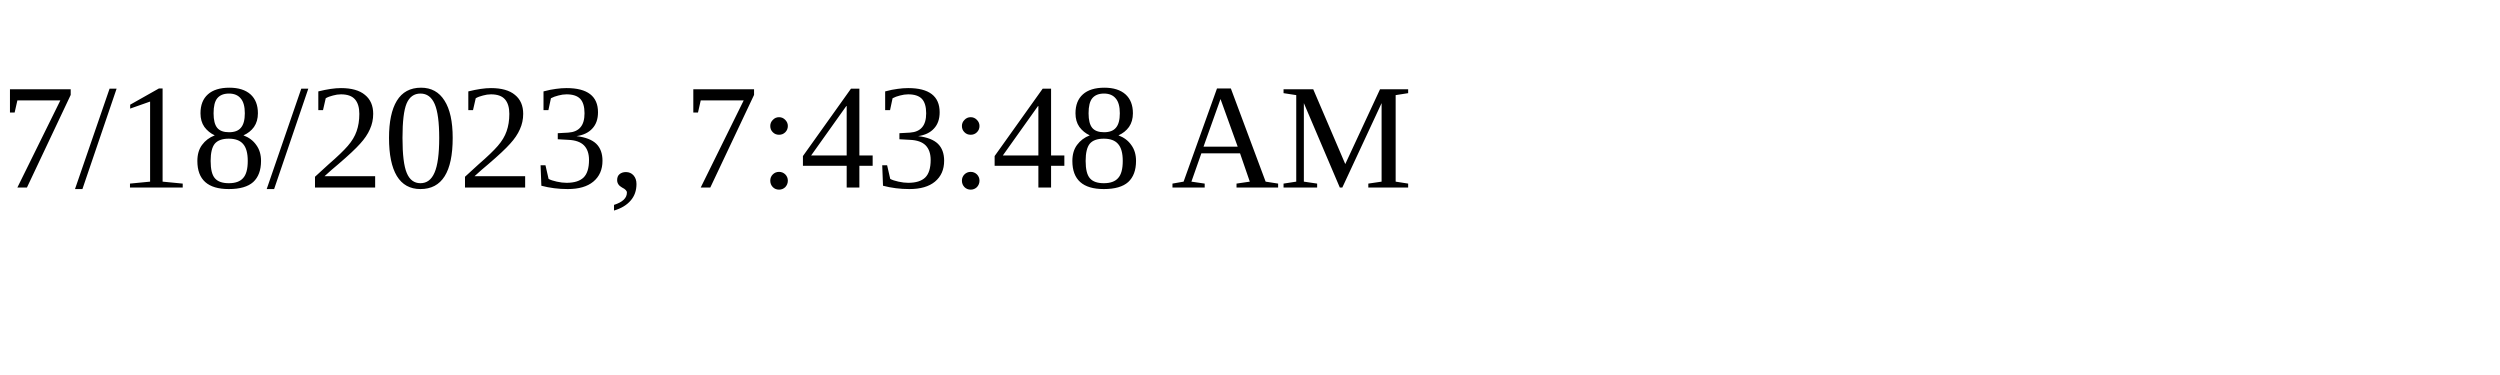
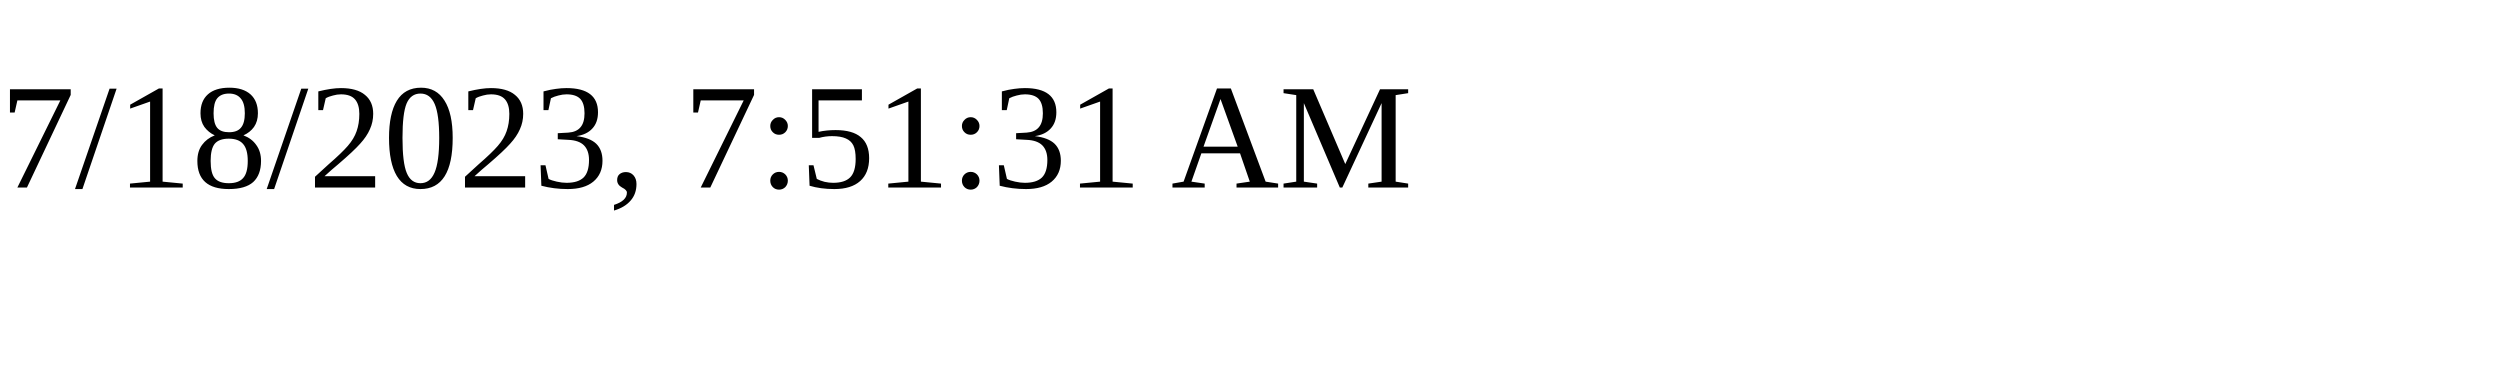
<svg xmlns="http://www.w3.org/2000/svg" height="30" width="200">
-   <text x="0" y="15">7/18/2023, 7:43:48 AM</text>
+   <text x="0" y="15">7/18/2023, 7:51:31 AM</text>
</svg>
